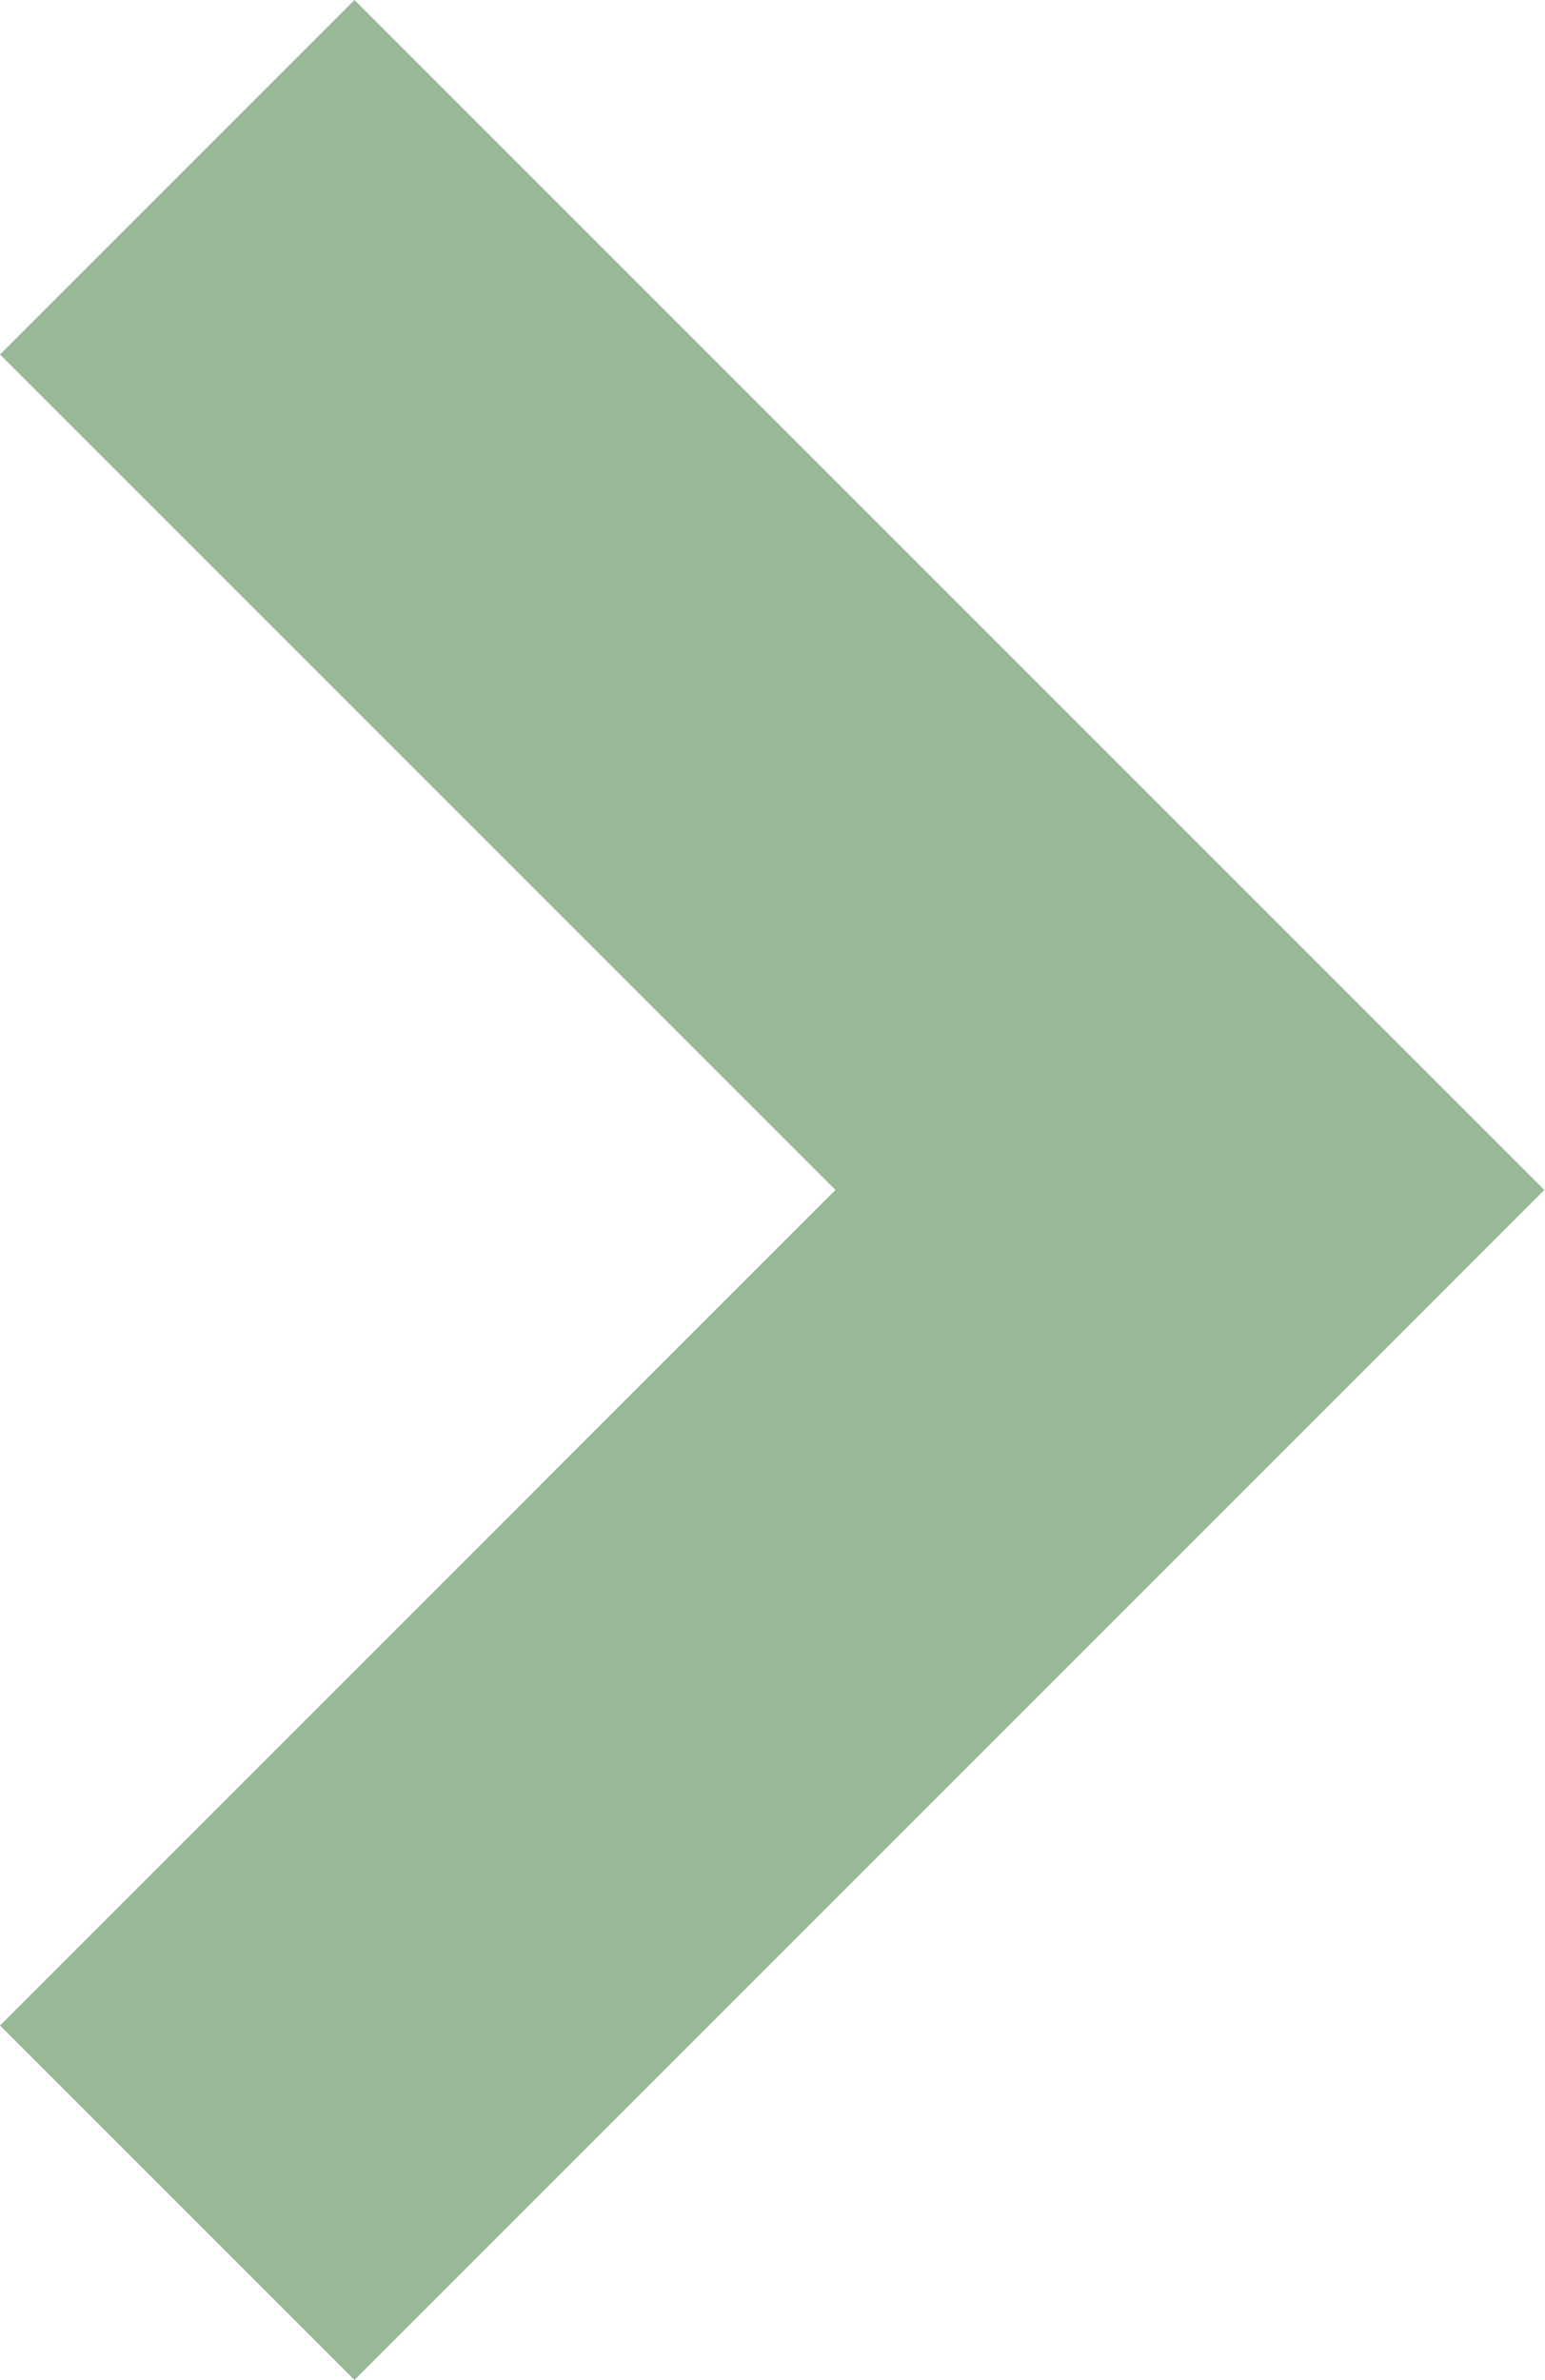
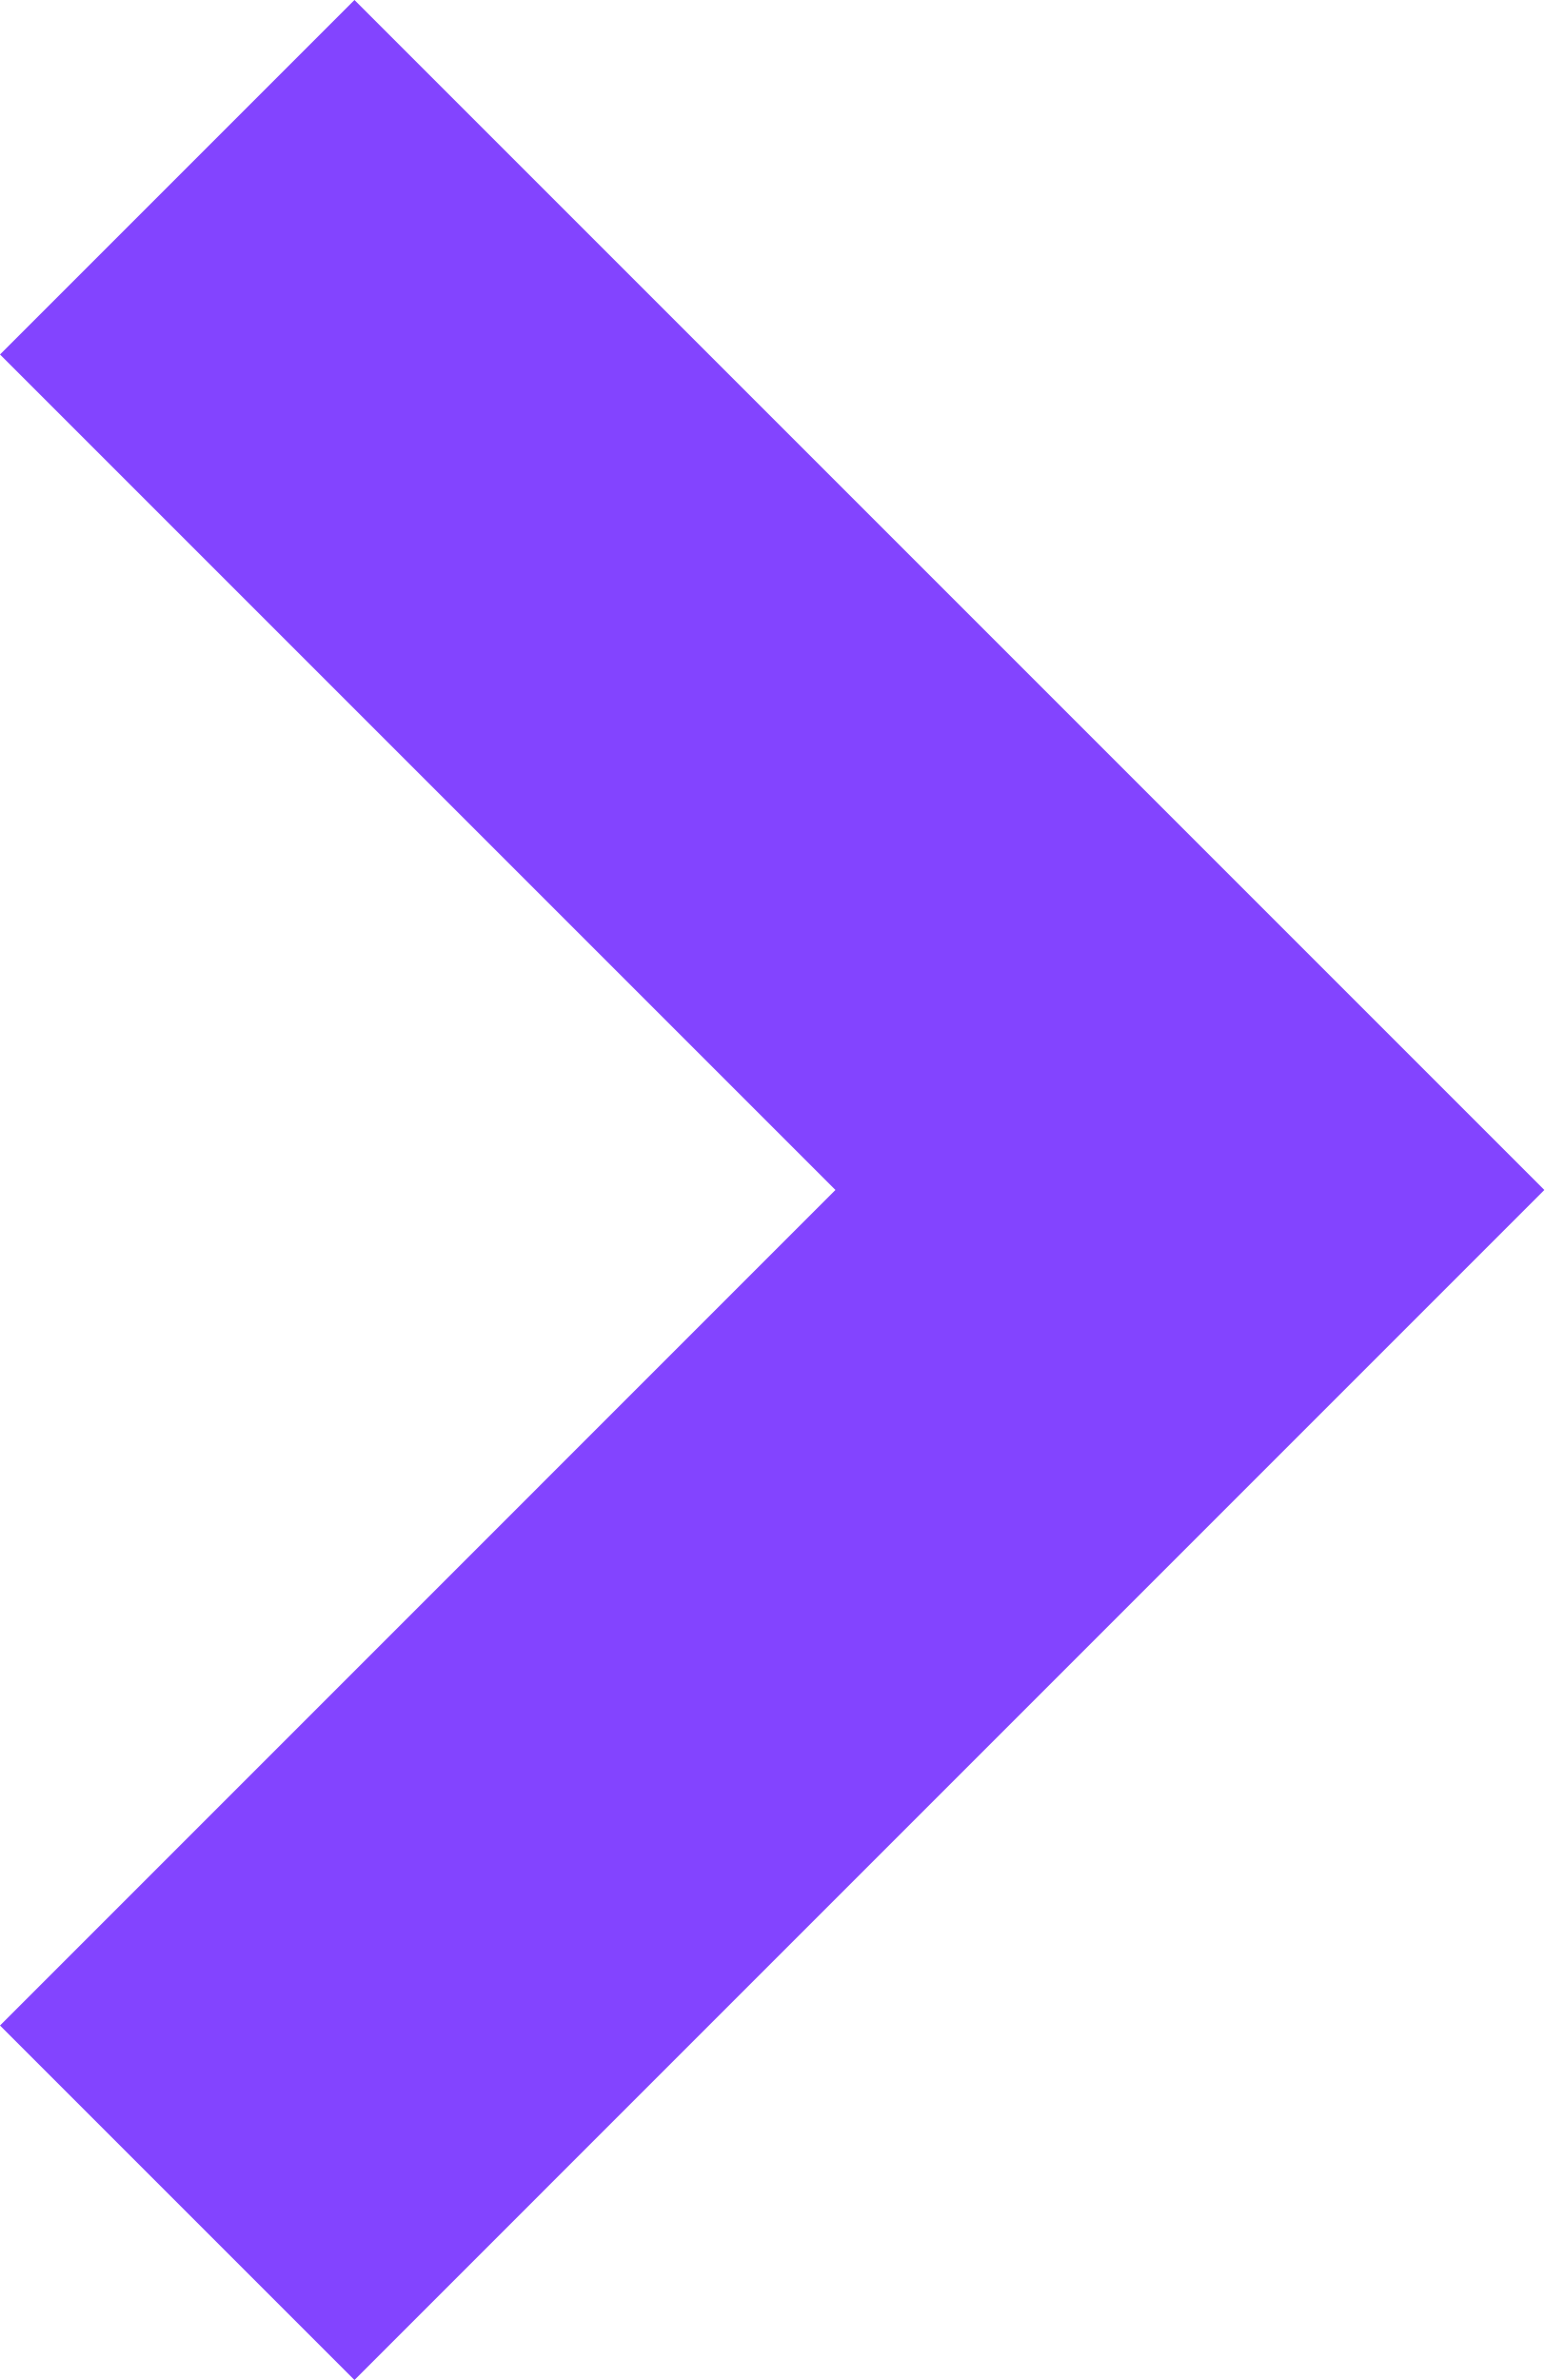
<svg xmlns="http://www.w3.org/2000/svg" width="20.09" height="30.959">
-   <path d="M20.09 15.479L4.611 0 0 4.611l10.868 10.868L0 26.348l4.611 4.611z" fill="#99b898" />
+   <path d="M20.09 15.479L4.611 0 0 4.611l10.868 10.868L0 26.348l4.611 4.611z" fill="#8344ff" />
</svg>
